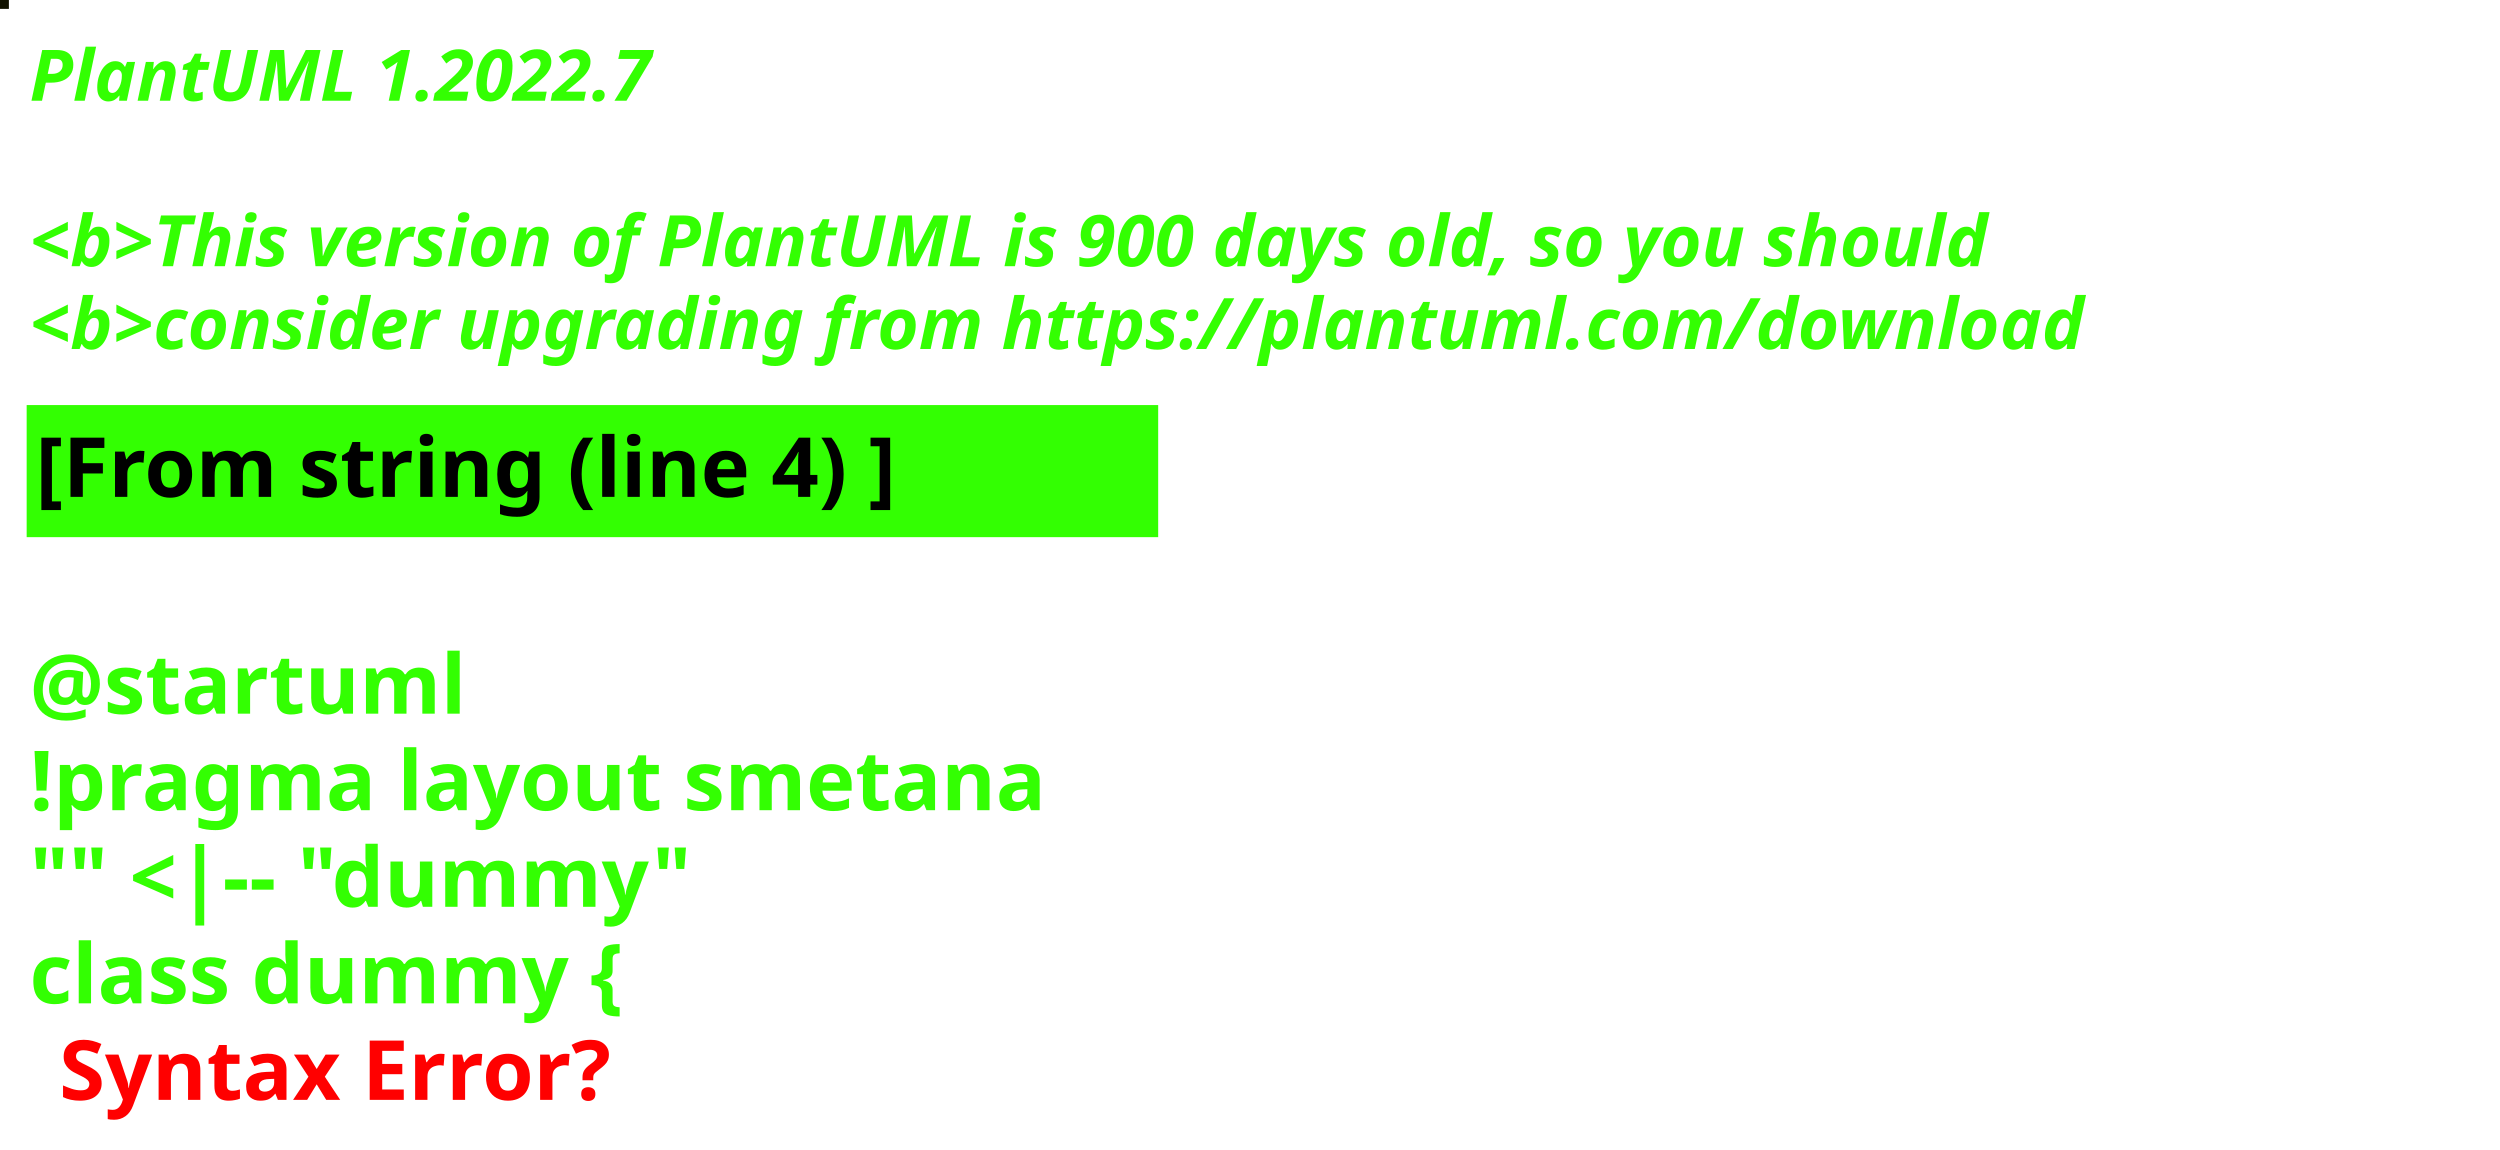
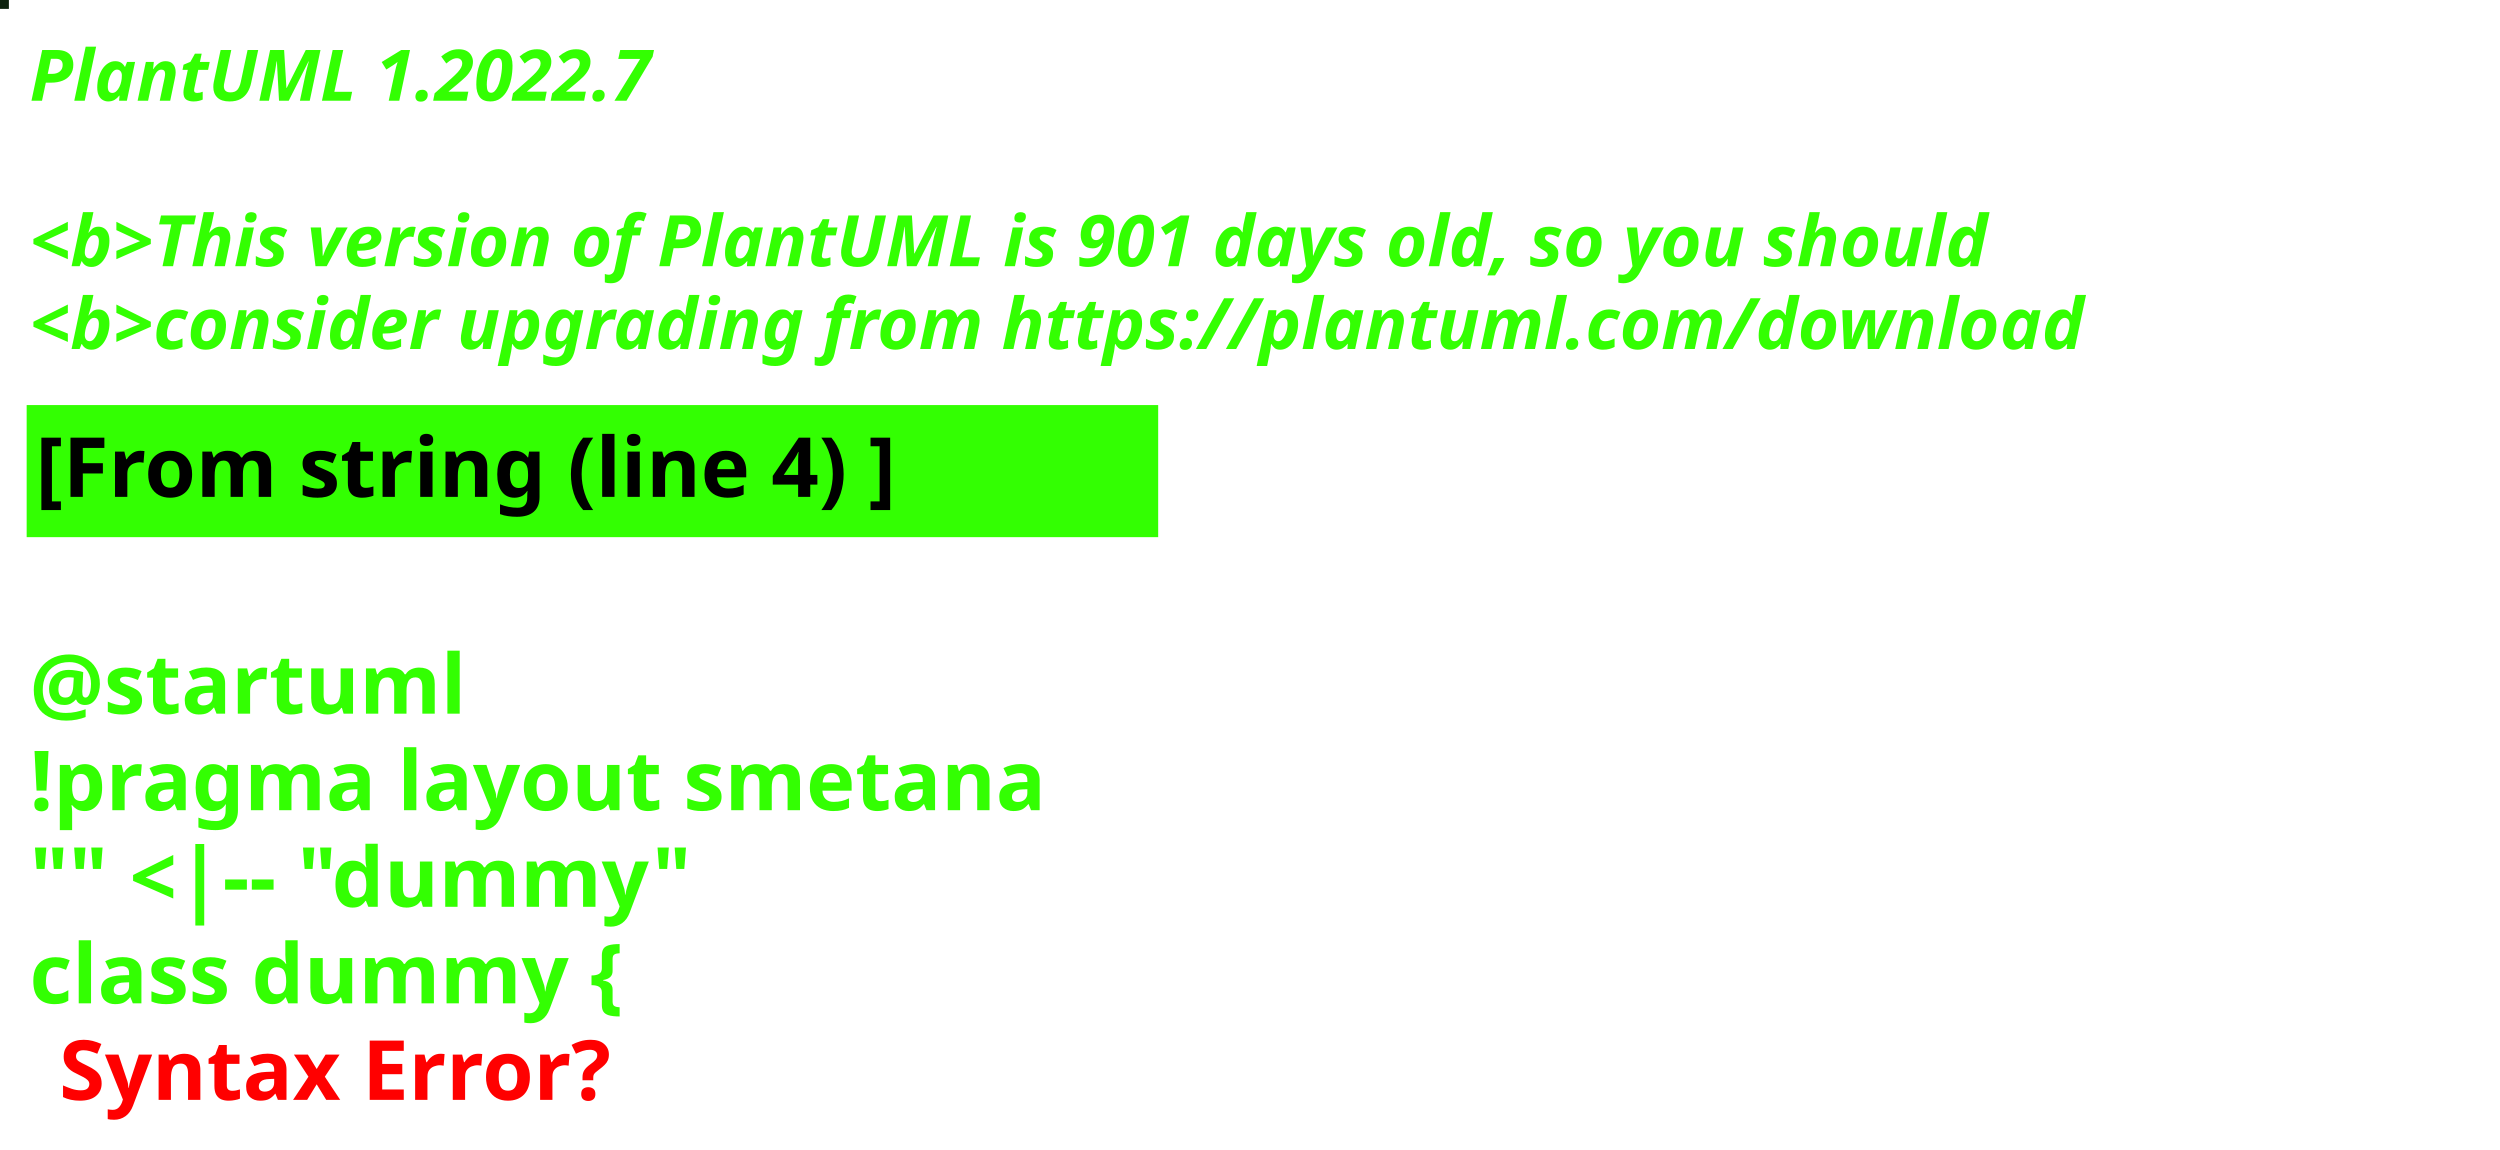
<svg xmlns="http://www.w3.org/2000/svg" contentStyleType="text/css" height="194px" preserveAspectRatio="none" style="width:422px;height:194px;background:#000000;" version="1.1" viewBox="0 0 422 194" width="422px" zoomAndPan="magnify">
  <defs />
  <g>
-     <rect fill="#121300" height="1" style="stroke:#121300;stroke-width:1.0;" width="1" x="0" y="0" />
+     <rect fill="#0E230F" height="1" style="stroke:#0E230F;stroke-width:1.0;" width="1" x="0" y="0" />
    <text fill="#33FF02" font-family="sans-serif" font-size="12" font-style="italic" font-weight="bold" lengthAdjust="spacing" textLength="127" x="5" y="17">PlantUML 1.2022.7</text>
    <text fill="#33FF02" font-family="sans-serif" font-size="12" font-style="italic" font-weight="bold" lengthAdjust="spacing" textLength="4" x="5" y="30.969"> </text>
-     <text fill="#33FF02" font-family="sans-serif" font-size="12" font-style="italic" font-weight="bold" lengthAdjust="spacing" textLength="399" x="5" y="44.938">&lt;b&gt;This version of PlantUML is 900 days old, so you should</text>
+     <text fill="#33FF02" font-family="sans-serif" font-size="12" font-style="italic" font-weight="bold" lengthAdjust="spacing" textLength="399" x="5" y="44.938">&lt;b&gt;This version of PlantUML is 901 days old, so you should</text>
    <text fill="#33FF02" font-family="sans-serif" font-size="12" font-style="italic" font-weight="bold" lengthAdjust="spacing" textLength="408" x="5" y="58.906">&lt;b&gt;consider upgrading from https://plantuml.com/download</text>
    <rect fill="#33FF02" height="21.297" style="stroke:#33FF02;stroke-width:1.0;" width="190" x="5" y="68.875" />
    <text fill="#000000" font-family="sans-serif" font-size="14" font-weight="bold" lengthAdjust="spacing" textLength="168" x="6" y="83.875">[From string (line 4) ]</text>
    <text fill="#33FF02" font-family="sans-serif" font-size="14" font-weight="bold" lengthAdjust="spacing" textLength="5" x="5" y="104.172"> </text>
    <text fill="#33FF02" font-family="sans-serif" font-size="14" font-weight="bold" lengthAdjust="spacing" textLength="79" x="5" y="120.469">@startuml</text>
    <text fill="#33FF02" font-family="sans-serif" font-size="14" font-weight="bold" lengthAdjust="spacing" textLength="190" x="5" y="136.766">!pragma layout smetana</text>
    <text fill="#33FF02" font-family="sans-serif" font-size="14" font-weight="bold" lengthAdjust="spacing" textLength="124" x="5" y="153.062">"" &lt;|-- "dummy"</text>
    <text fill="#33FF02" font-family="sans-serif" font-size="14" font-weight="bold" lengthAdjust="spacing" text-decoration="wavy underline" textLength="117" x="5" y="169.359">class dummy {</text>
    <text fill="#FF0000" font-family="sans-serif" font-size="14" font-weight="bold" lengthAdjust="spacing" textLength="106" x="10" y="185.656">Syntax Error?</text>
  </g>
</svg>
